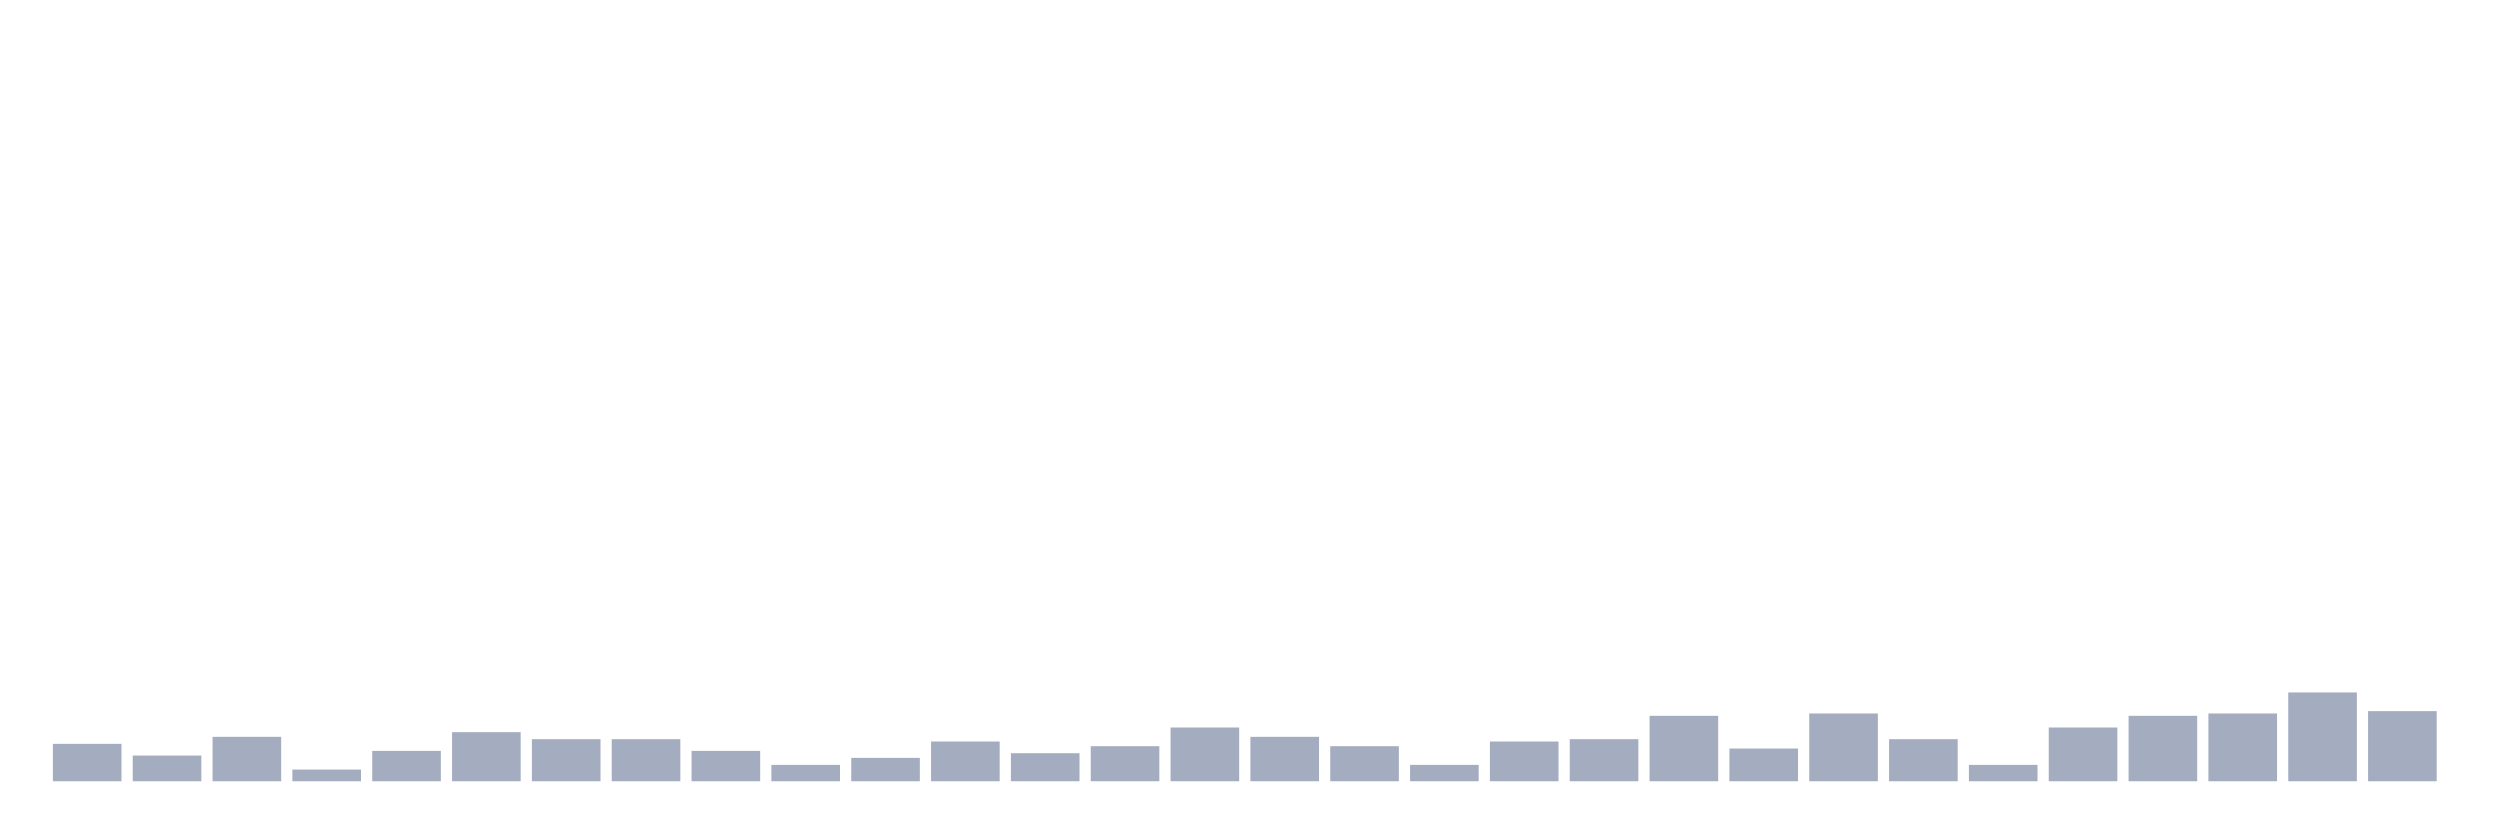
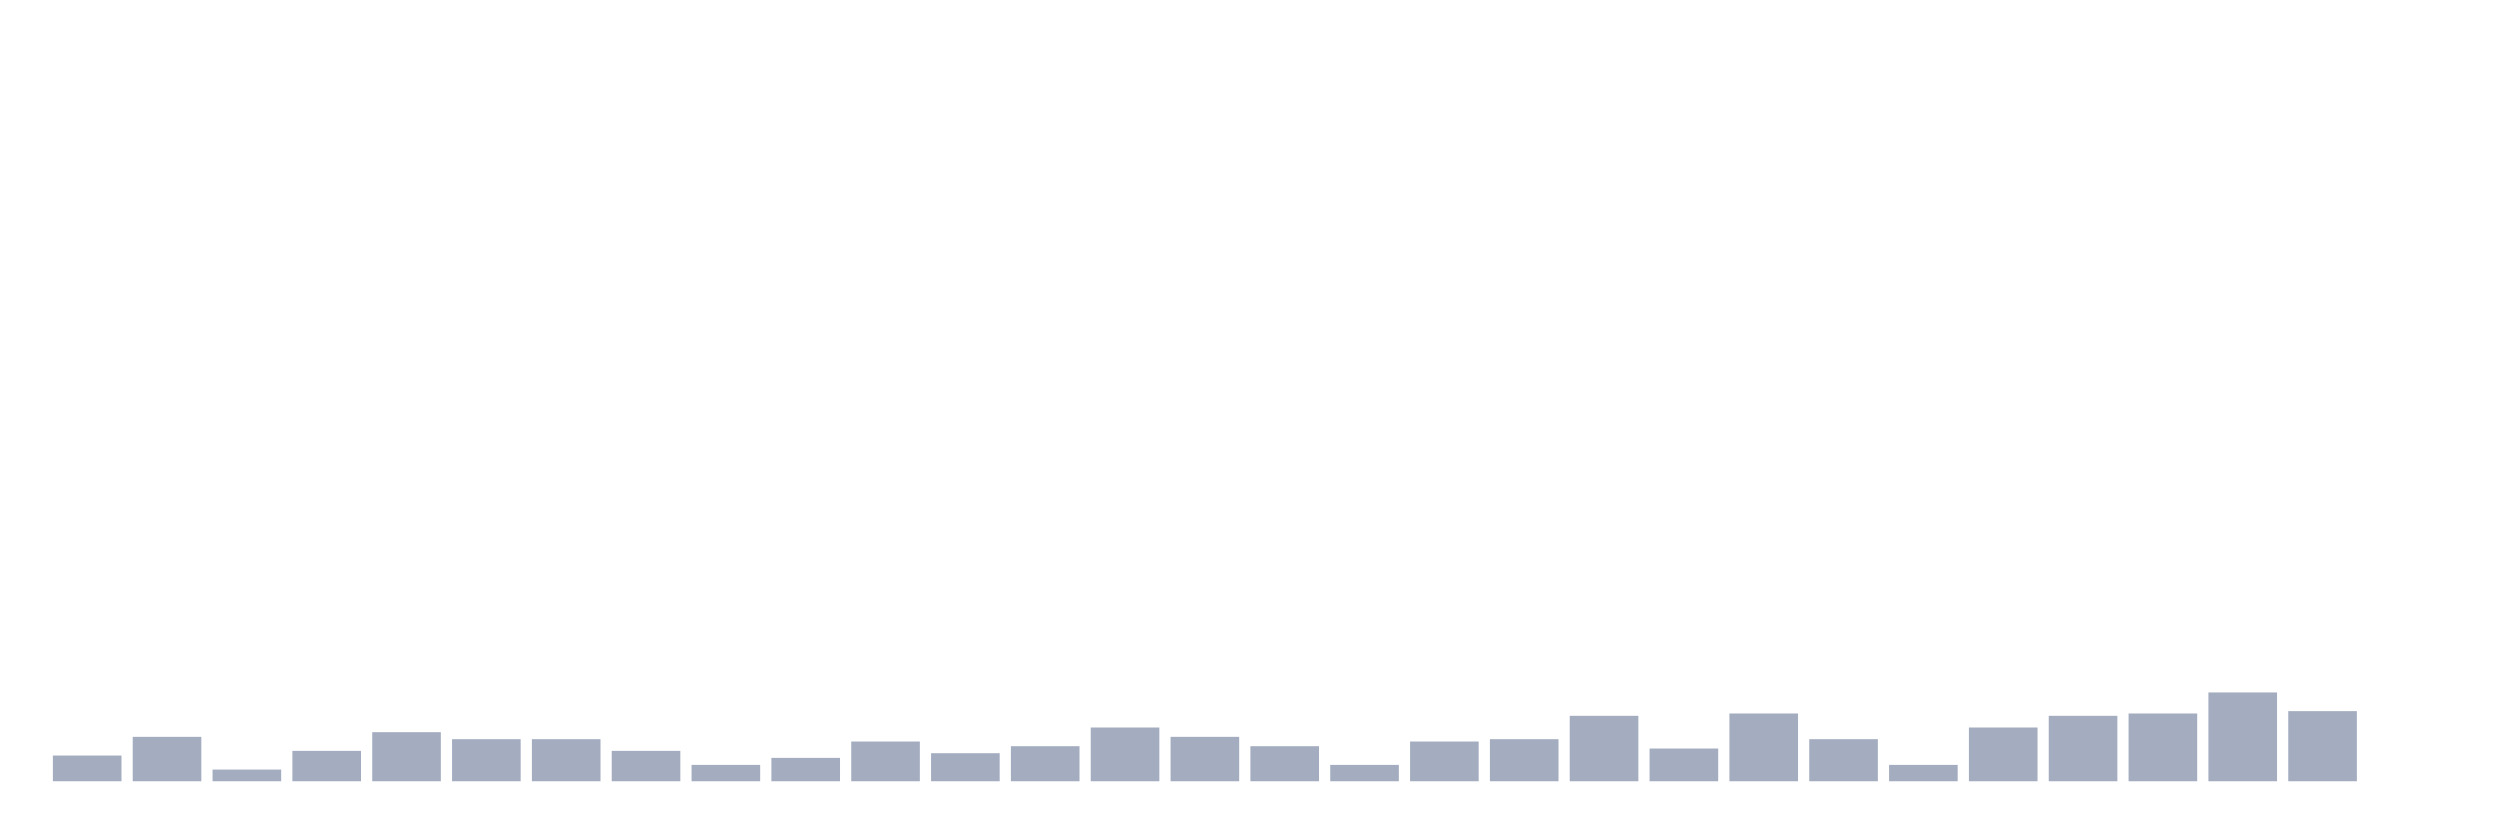
<svg xmlns="http://www.w3.org/2000/svg" viewBox="0 0 480 160">
  <g transform="translate(10,10)">
-     <rect class="bar" x="0.153" width="13.175" y="132.821" height="7.179" fill="rgb(164,173,192)" />
-     <rect class="bar" x="15.482" width="13.175" y="135.064" height="4.936" fill="rgb(164,173,192)" />
-     <rect class="bar" x="30.81" width="13.175" y="131.474" height="8.526" fill="rgb(164,173,192)" />
-     <rect class="bar" x="46.138" width="13.175" y="137.756" height="2.244" fill="rgb(164,173,192)" />
-     <rect class="bar" x="61.466" width="13.175" y="134.167" height="5.833" fill="rgb(164,173,192)" />
-     <rect class="bar" x="76.794" width="13.175" y="130.577" height="9.423" fill="rgb(164,173,192)" />
+     <rect class="bar" x="0.153" width="13.175" y="135.064" height="4.936" fill="rgb(164,173,192)" />
+     <rect class="bar" x="15.482" width="13.175" y="131.474" height="8.526" fill="rgb(164,173,192)" />
+     <rect class="bar" x="30.81" width="13.175" y="137.756" height="2.244" fill="rgb(164,173,192)" />
+     <rect class="bar" x="46.138" width="13.175" y="134.167" height="5.833" fill="rgb(164,173,192)" />
+     <rect class="bar" x="61.466" width="13.175" y="130.577" height="9.423" fill="rgb(164,173,192)" />
+     <rect class="bar" x="76.794" width="13.175" y="131.923" height="8.077" fill="rgb(164,173,192)" />
    <rect class="bar" x="92.123" width="13.175" y="131.923" height="8.077" fill="rgb(164,173,192)" />
-     <rect class="bar" x="107.451" width="13.175" y="131.923" height="8.077" fill="rgb(164,173,192)" />
-     <rect class="bar" x="122.779" width="13.175" y="134.167" height="5.833" fill="rgb(164,173,192)" />
-     <rect class="bar" x="138.107" width="13.175" y="136.859" height="3.141" fill="rgb(164,173,192)" />
-     <rect class="bar" x="153.436" width="13.175" y="135.513" height="4.487" fill="rgb(164,173,192)" />
-     <rect class="bar" x="168.764" width="13.175" y="132.372" height="7.628" fill="rgb(164,173,192)" />
-     <rect class="bar" x="184.092" width="13.175" y="134.615" height="5.385" fill="rgb(164,173,192)" />
-     <rect class="bar" x="199.42" width="13.175" y="133.269" height="6.731" fill="rgb(164,173,192)" />
-     <rect class="bar" x="214.748" width="13.175" y="129.679" height="10.321" fill="rgb(164,173,192)" />
-     <rect class="bar" x="230.077" width="13.175" y="131.474" height="8.526" fill="rgb(164,173,192)" />
-     <rect class="bar" x="245.405" width="13.175" y="133.269" height="6.731" fill="rgb(164,173,192)" />
-     <rect class="bar" x="260.733" width="13.175" y="136.859" height="3.141" fill="rgb(164,173,192)" />
-     <rect class="bar" x="276.061" width="13.175" y="132.372" height="7.628" fill="rgb(164,173,192)" />
-     <rect class="bar" x="291.39" width="13.175" y="131.923" height="8.077" fill="rgb(164,173,192)" />
-     <rect class="bar" x="306.718" width="13.175" y="127.436" height="12.564" fill="rgb(164,173,192)" />
-     <rect class="bar" x="322.046" width="13.175" y="133.718" height="6.282" fill="rgb(164,173,192)" />
-     <rect class="bar" x="337.374" width="13.175" y="126.987" height="13.013" fill="rgb(164,173,192)" />
-     <rect class="bar" x="352.702" width="13.175" y="131.923" height="8.077" fill="rgb(164,173,192)" />
-     <rect class="bar" x="368.031" width="13.175" y="136.859" height="3.141" fill="rgb(164,173,192)" />
-     <rect class="bar" x="383.359" width="13.175" y="129.679" height="10.321" fill="rgb(164,173,192)" />
-     <rect class="bar" x="398.687" width="13.175" y="127.436" height="12.564" fill="rgb(164,173,192)" />
-     <rect class="bar" x="414.015" width="13.175" y="126.987" height="13.013" fill="rgb(164,173,192)" />
-     <rect class="bar" x="429.344" width="13.175" y="122.949" height="17.051" fill="rgb(164,173,192)" />
-     <rect class="bar" x="444.672" width="13.175" y="126.538" height="13.462" fill="rgb(164,173,192)" />
+     <rect class="bar" x="107.451" width="13.175" y="134.167" height="5.833" fill="rgb(164,173,192)" />
+     <rect class="bar" x="122.779" width="13.175" y="136.859" height="3.141" fill="rgb(164,173,192)" />
+     <rect class="bar" x="138.107" width="13.175" y="135.513" height="4.487" fill="rgb(164,173,192)" />
+     <rect class="bar" x="153.436" width="13.175" y="132.372" height="7.628" fill="rgb(164,173,192)" />
+     <rect class="bar" x="168.764" width="13.175" y="134.615" height="5.385" fill="rgb(164,173,192)" />
+     <rect class="bar" x="184.092" width="13.175" y="133.269" height="6.731" fill="rgb(164,173,192)" />
+     <rect class="bar" x="199.42" width="13.175" y="129.679" height="10.321" fill="rgb(164,173,192)" />
+     <rect class="bar" x="214.748" width="13.175" y="131.474" height="8.526" fill="rgb(164,173,192)" />
+     <rect class="bar" x="230.077" width="13.175" y="133.269" height="6.731" fill="rgb(164,173,192)" />
+     <rect class="bar" x="245.405" width="13.175" y="136.859" height="3.141" fill="rgb(164,173,192)" />
+     <rect class="bar" x="260.733" width="13.175" y="132.372" height="7.628" fill="rgb(164,173,192)" />
+     <rect class="bar" x="276.061" width="13.175" y="131.923" height="8.077" fill="rgb(164,173,192)" />
+     <rect class="bar" x="291.39" width="13.175" y="127.436" height="12.564" fill="rgb(164,173,192)" />
+     <rect class="bar" x="306.718" width="13.175" y="133.718" height="6.282" fill="rgb(164,173,192)" />
+     <rect class="bar" x="322.046" width="13.175" y="126.987" height="13.013" fill="rgb(164,173,192)" />
+     <rect class="bar" x="337.374" width="13.175" y="131.923" height="8.077" fill="rgb(164,173,192)" />
+     <rect class="bar" x="352.702" width="13.175" y="136.859" height="3.141" fill="rgb(164,173,192)" />
+     <rect class="bar" x="368.031" width="13.175" y="129.679" height="10.321" fill="rgb(164,173,192)" />
+     <rect class="bar" x="383.359" width="13.175" y="127.436" height="12.564" fill="rgb(164,173,192)" />
+     <rect class="bar" x="398.687" width="13.175" y="126.987" height="13.013" fill="rgb(164,173,192)" />
+     <rect class="bar" x="414.015" width="13.175" y="122.949" height="17.051" fill="rgb(164,173,192)" />
+     <rect class="bar" x="429.344" width="13.175" y="126.538" height="13.462" fill="rgb(164,173,192)" />
+     <rect class="bar" x="444.672" width="13.175" y="140" height="0" fill="rgb(164,173,192)" />
  </g>
</svg>
